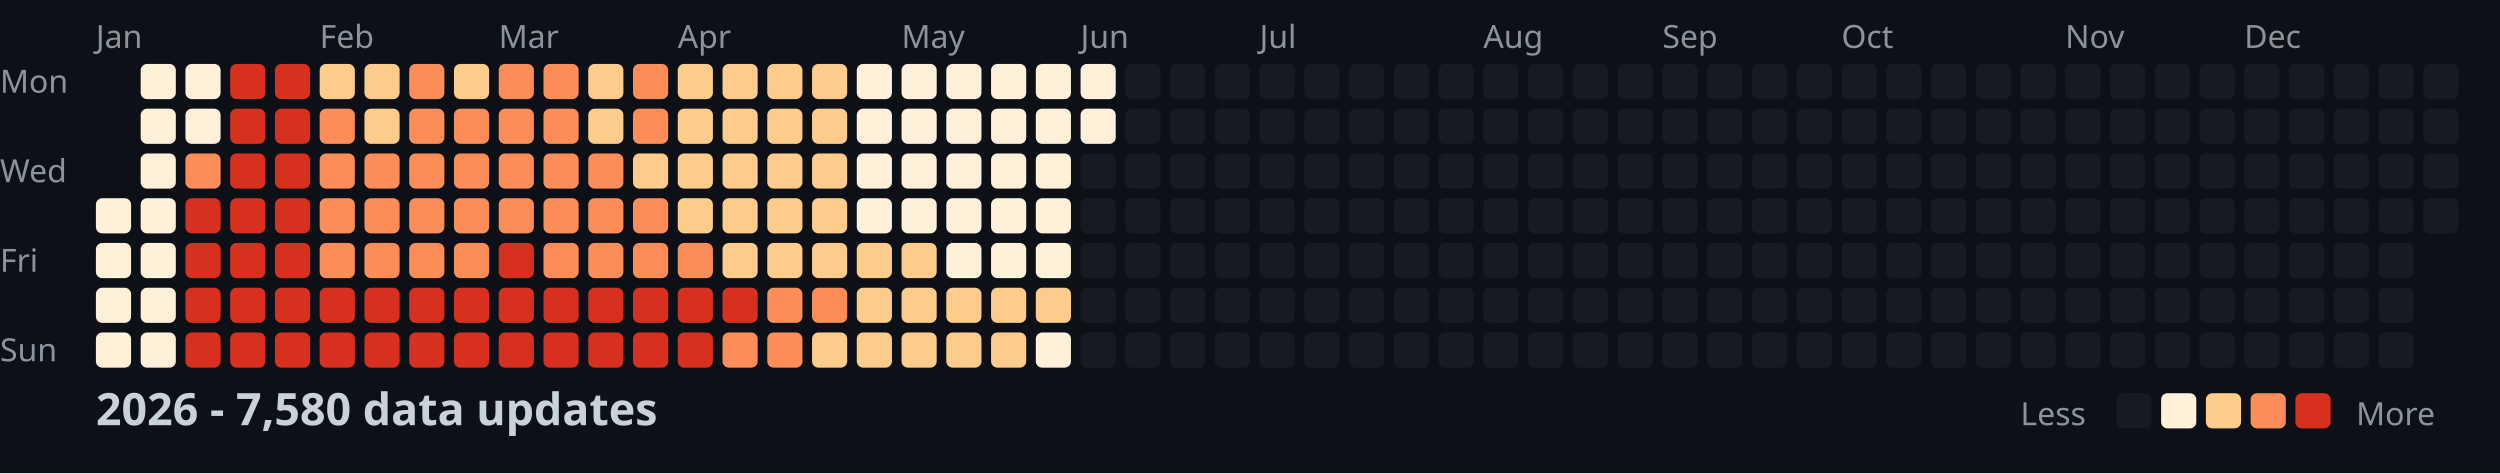
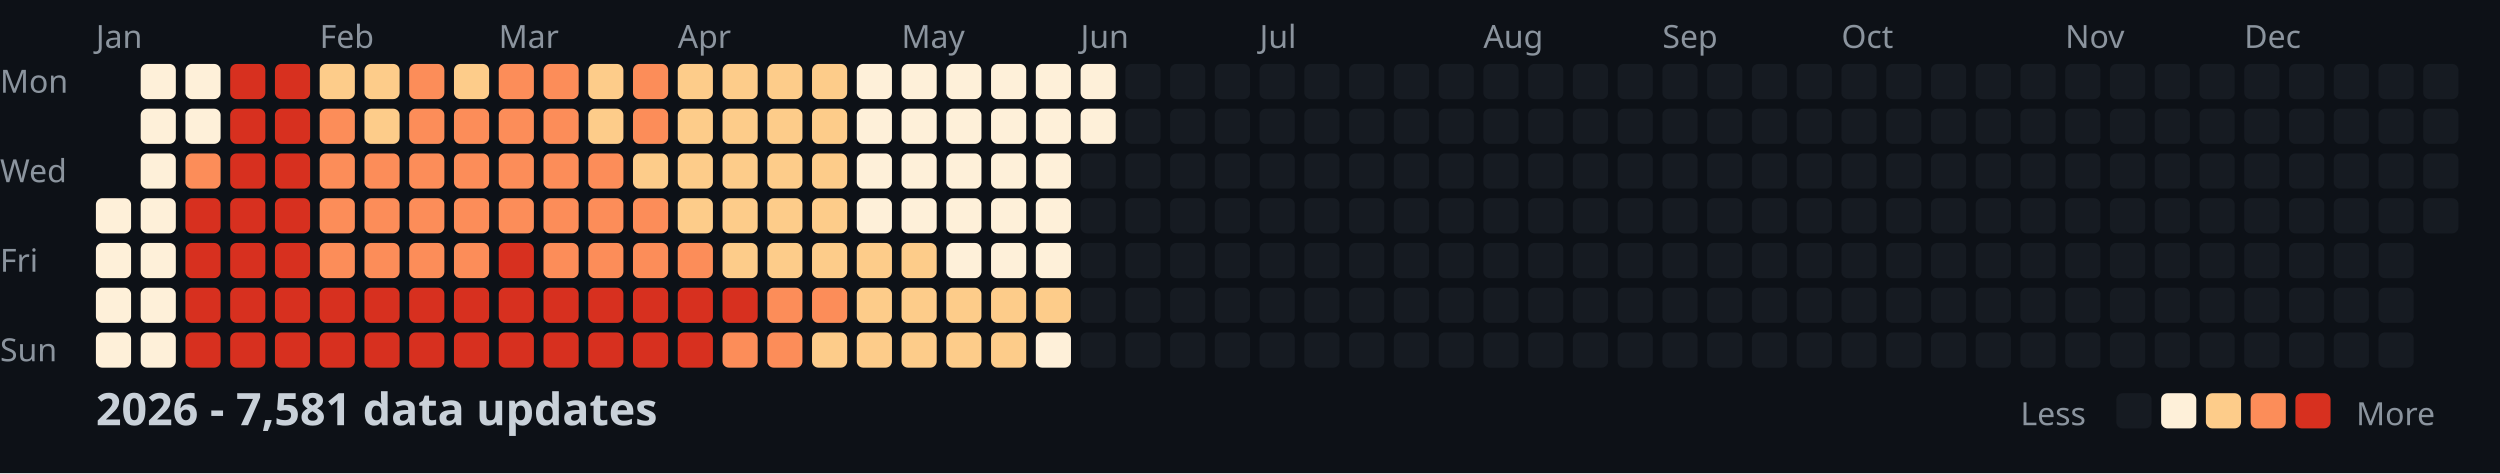
<svg xmlns="http://www.w3.org/2000/svg" width="782" height="148">
  <style>
    .month { font: 10px sans-serif; fill: #8b949e; }
    .day { font: 10px sans-serif; fill: #8b949e; }
    .title { font: bold 14px sans-serif; fill: #c9d1d9; }
    .legend { font: 10px sans-serif; fill: #8b949e; }
  </style>
  <rect width="100%" height="100%" fill="#0d1117" />
  <text x="0" y="29" class="day">Mon</text>
  <text x="0" y="57" class="day">Wed</text>
  <text x="0" y="85" class="day">Fri</text>
  <text x="0" y="113" class="day">Sun</text>
  <text x="30" y="15" class="month">Jan</text>
  <text x="100" y="15" class="month">Feb</text>
  <text x="156" y="15" class="month">Mar</text>
  <text x="212" y="15" class="month">Apr</text>
  <text x="282" y="15" class="month">May</text>
  <text x="338" y="15" class="month">Jun</text>
  <text x="394" y="15" class="month">Jul</text>
  <text x="464" y="15" class="month">Aug</text>
  <text x="520" y="15" class="month">Sep</text>
  <text x="576" y="15" class="month">Oct</text>
  <text x="646" y="15" class="month">Nov</text>
  <text x="702" y="15" class="month">Dec</text>
  <rect x="30" y="62" width="11" height="11" fill="#fef0d9" rx="2" />
  <rect x="30" y="76" width="11" height="11" fill="#fef0d9" rx="2" />
  <rect x="30" y="90" width="11" height="11" fill="#fef0d9" rx="2" />
  <rect x="30" y="104" width="11" height="11" fill="#fef0d9" rx="2" />
  <rect x="44" y="20" width="11" height="11" fill="#fef0d9" rx="2" />
  <rect x="44" y="34" width="11" height="11" fill="#fef0d9" rx="2" />
  <rect x="44" y="48" width="11" height="11" fill="#fef0d9" rx="2" />
  <rect x="44" y="62" width="11" height="11" fill="#fef0d9" rx="2" />
  <rect x="44" y="76" width="11" height="11" fill="#fef0d9" rx="2" />
  <rect x="44" y="90" width="11" height="11" fill="#fef0d9" rx="2" />
  <rect x="44" y="104" width="11" height="11" fill="#fef0d9" rx="2" />
  <rect x="58" y="20" width="11" height="11" fill="#fef0d9" rx="2" />
  <rect x="58" y="34" width="11" height="11" fill="#fef0d9" rx="2" />
  <rect x="58" y="48" width="11" height="11" fill="#fc8d59" rx="2" />
  <rect x="58" y="62" width="11" height="11" fill="#d7301f" rx="2" />
  <rect x="58" y="76" width="11" height="11" fill="#d7301f" rx="2" />
  <rect x="58" y="90" width="11" height="11" fill="#d7301f" rx="2" />
  <rect x="58" y="104" width="11" height="11" fill="#d7301f" rx="2" />
  <rect x="72" y="20" width="11" height="11" fill="#d7301f" rx="2" />
  <rect x="72" y="34" width="11" height="11" fill="#d7301f" rx="2" />
  <rect x="72" y="48" width="11" height="11" fill="#d7301f" rx="2" />
  <rect x="72" y="62" width="11" height="11" fill="#d7301f" rx="2" />
  <rect x="72" y="76" width="11" height="11" fill="#d7301f" rx="2" />
  <rect x="72" y="90" width="11" height="11" fill="#d7301f" rx="2" />
  <rect x="72" y="104" width="11" height="11" fill="#d7301f" rx="2" />
  <rect x="86" y="20" width="11" height="11" fill="#d7301f" rx="2" />
  <rect x="86" y="34" width="11" height="11" fill="#d7301f" rx="2" />
  <rect x="86" y="48" width="11" height="11" fill="#d7301f" rx="2" />
  <rect x="86" y="62" width="11" height="11" fill="#d7301f" rx="2" />
  <rect x="86" y="76" width="11" height="11" fill="#d7301f" rx="2" />
  <rect x="86" y="90" width="11" height="11" fill="#d7301f" rx="2" />
  <rect x="86" y="104" width="11" height="11" fill="#d7301f" rx="2" />
  <rect x="100" y="20" width="11" height="11" fill="#fdcc8a" rx="2" />
  <rect x="100" y="34" width="11" height="11" fill="#fc8d59" rx="2" />
  <rect x="100" y="48" width="11" height="11" fill="#fc8d59" rx="2" />
  <rect x="100" y="62" width="11" height="11" fill="#fc8d59" rx="2" />
  <rect x="100" y="76" width="11" height="11" fill="#fc8d59" rx="2" />
  <rect x="100" y="90" width="11" height="11" fill="#d7301f" rx="2" />
  <rect x="100" y="104" width="11" height="11" fill="#d7301f" rx="2" />
  <rect x="114" y="20" width="11" height="11" fill="#fdcc8a" rx="2" />
  <rect x="114" y="34" width="11" height="11" fill="#fdcc8a" rx="2" />
  <rect x="114" y="48" width="11" height="11" fill="#fc8d59" rx="2" />
  <rect x="114" y="62" width="11" height="11" fill="#fc8d59" rx="2" />
  <rect x="114" y="76" width="11" height="11" fill="#fc8d59" rx="2" />
  <rect x="114" y="90" width="11" height="11" fill="#d7301f" rx="2" />
  <rect x="114" y="104" width="11" height="11" fill="#d7301f" rx="2" />
  <rect x="128" y="20" width="11" height="11" fill="#fc8d59" rx="2" />
  <rect x="128" y="34" width="11" height="11" fill="#fc8d59" rx="2" />
  <rect x="128" y="48" width="11" height="11" fill="#fc8d59" rx="2" />
  <rect x="128" y="62" width="11" height="11" fill="#fc8d59" rx="2" />
  <rect x="128" y="76" width="11" height="11" fill="#fc8d59" rx="2" />
  <rect x="128" y="90" width="11" height="11" fill="#d7301f" rx="2" />
  <rect x="128" y="104" width="11" height="11" fill="#d7301f" rx="2" />
  <rect x="142" y="20" width="11" height="11" fill="#fdcc8a" rx="2" />
  <rect x="142" y="34" width="11" height="11" fill="#fc8d59" rx="2" />
  <rect x="142" y="48" width="11" height="11" fill="#fc8d59" rx="2" />
  <rect x="142" y="62" width="11" height="11" fill="#fc8d59" rx="2" />
  <rect x="142" y="76" width="11" height="11" fill="#fc8d59" rx="2" />
  <rect x="142" y="90" width="11" height="11" fill="#d7301f" rx="2" />
  <rect x="142" y="104" width="11" height="11" fill="#d7301f" rx="2" />
  <rect x="156" y="20" width="11" height="11" fill="#fc8d59" rx="2" />
  <rect x="156" y="34" width="11" height="11" fill="#fc8d59" rx="2" />
  <rect x="156" y="48" width="11" height="11" fill="#fc8d59" rx="2" />
  <rect x="156" y="62" width="11" height="11" fill="#fc8d59" rx="2" />
  <rect x="156" y="76" width="11" height="11" fill="#d7301f" rx="2" />
  <rect x="156" y="90" width="11" height="11" fill="#d7301f" rx="2" />
  <rect x="156" y="104" width="11" height="11" fill="#d7301f" rx="2" />
  <rect x="170" y="20" width="11" height="11" fill="#fc8d59" rx="2" />
  <rect x="170" y="34" width="11" height="11" fill="#fc8d59" rx="2" />
  <rect x="170" y="48" width="11" height="11" fill="#fc8d59" rx="2" />
  <rect x="170" y="62" width="11" height="11" fill="#fc8d59" rx="2" />
  <rect x="170" y="76" width="11" height="11" fill="#fc8d59" rx="2" />
  <rect x="170" y="90" width="11" height="11" fill="#d7301f" rx="2" />
  <rect x="170" y="104" width="11" height="11" fill="#d7301f" rx="2" />
  <rect x="184" y="20" width="11" height="11" fill="#fdcc8a" rx="2" />
  <rect x="184" y="34" width="11" height="11" fill="#fdcc8a" rx="2" />
  <rect x="184" y="48" width="11" height="11" fill="#fc8d59" rx="2" />
  <rect x="184" y="62" width="11" height="11" fill="#fc8d59" rx="2" />
  <rect x="184" y="76" width="11" height="11" fill="#fc8d59" rx="2" />
  <rect x="184" y="90" width="11" height="11" fill="#d7301f" rx="2" />
  <rect x="184" y="104" width="11" height="11" fill="#d7301f" rx="2" />
  <rect x="198" y="20" width="11" height="11" fill="#fc8d59" rx="2" />
  <rect x="198" y="34" width="11" height="11" fill="#fc8d59" rx="2" />
  <rect x="198" y="48" width="11" height="11" fill="#fdcc8a" rx="2" />
  <rect x="198" y="62" width="11" height="11" fill="#fc8d59" rx="2" />
  <rect x="198" y="76" width="11" height="11" fill="#fc8d59" rx="2" />
  <rect x="198" y="90" width="11" height="11" fill="#d7301f" rx="2" />
  <rect x="198" y="104" width="11" height="11" fill="#d7301f" rx="2" />
  <rect x="212" y="20" width="11" height="11" fill="#fdcc8a" rx="2" />
  <rect x="212" y="34" width="11" height="11" fill="#fdcc8a" rx="2" />
  <rect x="212" y="48" width="11" height="11" fill="#fdcc8a" rx="2" />
  <rect x="212" y="62" width="11" height="11" fill="#fdcc8a" rx="2" />
  <rect x="212" y="76" width="11" height="11" fill="#fc8d59" rx="2" />
  <rect x="212" y="90" width="11" height="11" fill="#d7301f" rx="2" />
  <rect x="212" y="104" width="11" height="11" fill="#d7301f" rx="2" />
  <rect x="226" y="20" width="11" height="11" fill="#fdcc8a" rx="2" />
  <rect x="226" y="34" width="11" height="11" fill="#fdcc8a" rx="2" />
  <rect x="226" y="48" width="11" height="11" fill="#fdcc8a" rx="2" />
  <rect x="226" y="62" width="11" height="11" fill="#fdcc8a" rx="2" />
  <rect x="226" y="76" width="11" height="11" fill="#fdcc8a" rx="2" />
  <rect x="226" y="90" width="11" height="11" fill="#d7301f" rx="2" />
  <rect x="226" y="104" width="11" height="11" fill="#fc8d59" rx="2" />
  <rect x="240" y="20" width="11" height="11" fill="#fdcc8a" rx="2" />
  <rect x="240" y="34" width="11" height="11" fill="#fdcc8a" rx="2" />
  <rect x="240" y="48" width="11" height="11" fill="#fdcc8a" rx="2" />
  <rect x="240" y="62" width="11" height="11" fill="#fdcc8a" rx="2" />
  <rect x="240" y="76" width="11" height="11" fill="#fdcc8a" rx="2" />
  <rect x="240" y="90" width="11" height="11" fill="#fc8d59" rx="2" />
  <rect x="240" y="104" width="11" height="11" fill="#fc8d59" rx="2" />
  <rect x="254" y="20" width="11" height="11" fill="#fdcc8a" rx="2" />
  <rect x="254" y="34" width="11" height="11" fill="#fdcc8a" rx="2" />
  <rect x="254" y="48" width="11" height="11" fill="#fdcc8a" rx="2" />
  <rect x="254" y="62" width="11" height="11" fill="#fdcc8a" rx="2" />
  <rect x="254" y="76" width="11" height="11" fill="#fdcc8a" rx="2" />
  <rect x="254" y="90" width="11" height="11" fill="#fc8d59" rx="2" />
  <rect x="254" y="104" width="11" height="11" fill="#fdcc8a" rx="2" />
  <rect x="268" y="20" width="11" height="11" fill="#fef0d9" rx="2" />
  <rect x="268" y="34" width="11" height="11" fill="#fef0d9" rx="2" />
  <rect x="268" y="48" width="11" height="11" fill="#fef0d9" rx="2" />
  <rect x="268" y="62" width="11" height="11" fill="#fef0d9" rx="2" />
  <rect x="268" y="76" width="11" height="11" fill="#fdcc8a" rx="2" />
  <rect x="268" y="90" width="11" height="11" fill="#fdcc8a" rx="2" />
  <rect x="268" y="104" width="11" height="11" fill="#fdcc8a" rx="2" />
  <rect x="282" y="20" width="11" height="11" fill="#fef0d9" rx="2" />
  <rect x="282" y="34" width="11" height="11" fill="#fef0d9" rx="2" />
  <rect x="282" y="48" width="11" height="11" fill="#fef0d9" rx="2" />
  <rect x="282" y="62" width="11" height="11" fill="#fef0d9" rx="2" />
  <rect x="282" y="76" width="11" height="11" fill="#fdcc8a" rx="2" />
  <rect x="282" y="90" width="11" height="11" fill="#fdcc8a" rx="2" />
  <rect x="282" y="104" width="11" height="11" fill="#fdcc8a" rx="2" />
  <rect x="296" y="20" width="11" height="11" fill="#fef0d9" rx="2" />
  <rect x="296" y="34" width="11" height="11" fill="#fef0d9" rx="2" />
  <rect x="296" y="48" width="11" height="11" fill="#fef0d9" rx="2" />
  <rect x="296" y="62" width="11" height="11" fill="#fef0d9" rx="2" />
  <rect x="296" y="76" width="11" height="11" fill="#fef0d9" rx="2" />
  <rect x="296" y="90" width="11" height="11" fill="#fdcc8a" rx="2" />
  <rect x="296" y="104" width="11" height="11" fill="#fdcc8a" rx="2" />
  <rect x="310" y="20" width="11" height="11" fill="#fef0d9" rx="2" />
  <rect x="310" y="34" width="11" height="11" fill="#fef0d9" rx="2" />
  <rect x="310" y="48" width="11" height="11" fill="#fef0d9" rx="2" />
  <rect x="310" y="62" width="11" height="11" fill="#fef0d9" rx="2" />
  <rect x="310" y="76" width="11" height="11" fill="#fef0d9" rx="2" />
  <rect x="310" y="90" width="11" height="11" fill="#fdcc8a" rx="2" />
  <rect x="310" y="104" width="11" height="11" fill="#fdcc8a" rx="2" />
  <rect x="324" y="20" width="11" height="11" fill="#fef0d9" rx="2" />
  <rect x="324" y="34" width="11" height="11" fill="#fef0d9" rx="2" />
  <rect x="324" y="48" width="11" height="11" fill="#fef0d9" rx="2" />
  <rect x="324" y="62" width="11" height="11" fill="#fef0d9" rx="2" />
  <rect x="324" y="76" width="11" height="11" fill="#fef0d9" rx="2" />
  <rect x="324" y="90" width="11" height="11" fill="#fdcc8a" rx="2" />
  <rect x="324" y="104" width="11" height="11" fill="#fef0d9" rx="2" />
  <rect x="338" y="20" width="11" height="11" fill="#fef0d9" rx="2" />
  <rect x="338" y="34" width="11" height="11" fill="#fef0d9" rx="2" />
  <rect x="338" y="48" width="11" height="11" fill="#161b22" rx="2" />
  <rect x="338" y="62" width="11" height="11" fill="#161b22" rx="2" />
  <rect x="338" y="76" width="11" height="11" fill="#161b22" rx="2" />
  <rect x="338" y="90" width="11" height="11" fill="#161b22" rx="2" />
  <rect x="338" y="104" width="11" height="11" fill="#161b22" rx="2" />
  <rect x="352" y="20" width="11" height="11" fill="#161b22" rx="2" />
  <rect x="352" y="34" width="11" height="11" fill="#161b22" rx="2" />
  <rect x="352" y="48" width="11" height="11" fill="#161b22" rx="2" />
  <rect x="352" y="62" width="11" height="11" fill="#161b22" rx="2" />
  <rect x="352" y="76" width="11" height="11" fill="#161b22" rx="2" />
  <rect x="352" y="90" width="11" height="11" fill="#161b22" rx="2" />
  <rect x="352" y="104" width="11" height="11" fill="#161b22" rx="2" />
  <rect x="366" y="20" width="11" height="11" fill="#161b22" rx="2" />
  <rect x="366" y="34" width="11" height="11" fill="#161b22" rx="2" />
  <rect x="366" y="48" width="11" height="11" fill="#161b22" rx="2" />
  <rect x="366" y="62" width="11" height="11" fill="#161b22" rx="2" />
  <rect x="366" y="76" width="11" height="11" fill="#161b22" rx="2" />
  <rect x="366" y="90" width="11" height="11" fill="#161b22" rx="2" />
  <rect x="366" y="104" width="11" height="11" fill="#161b22" rx="2" />
  <rect x="380" y="20" width="11" height="11" fill="#161b22" rx="2" />
  <rect x="380" y="34" width="11" height="11" fill="#161b22" rx="2" />
  <rect x="380" y="48" width="11" height="11" fill="#161b22" rx="2" />
  <rect x="380" y="62" width="11" height="11" fill="#161b22" rx="2" />
  <rect x="380" y="76" width="11" height="11" fill="#161b22" rx="2" />
  <rect x="380" y="90" width="11" height="11" fill="#161b22" rx="2" />
  <rect x="380" y="104" width="11" height="11" fill="#161b22" rx="2" />
  <rect x="394" y="20" width="11" height="11" fill="#161b22" rx="2" />
  <rect x="394" y="34" width="11" height="11" fill="#161b22" rx="2" />
  <rect x="394" y="48" width="11" height="11" fill="#161b22" rx="2" />
  <rect x="394" y="62" width="11" height="11" fill="#161b22" rx="2" />
  <rect x="394" y="76" width="11" height="11" fill="#161b22" rx="2" />
  <rect x="394" y="90" width="11" height="11" fill="#161b22" rx="2" />
  <rect x="394" y="104" width="11" height="11" fill="#161b22" rx="2" />
  <rect x="408" y="20" width="11" height="11" fill="#161b22" rx="2" />
  <rect x="408" y="34" width="11" height="11" fill="#161b22" rx="2" />
  <rect x="408" y="48" width="11" height="11" fill="#161b22" rx="2" />
  <rect x="408" y="62" width="11" height="11" fill="#161b22" rx="2" />
  <rect x="408" y="76" width="11" height="11" fill="#161b22" rx="2" />
  <rect x="408" y="90" width="11" height="11" fill="#161b22" rx="2" />
  <rect x="408" y="104" width="11" height="11" fill="#161b22" rx="2" />
  <rect x="422" y="20" width="11" height="11" fill="#161b22" rx="2" />
  <rect x="422" y="34" width="11" height="11" fill="#161b22" rx="2" />
  <rect x="422" y="48" width="11" height="11" fill="#161b22" rx="2" />
  <rect x="422" y="62" width="11" height="11" fill="#161b22" rx="2" />
  <rect x="422" y="76" width="11" height="11" fill="#161b22" rx="2" />
  <rect x="422" y="90" width="11" height="11" fill="#161b22" rx="2" />
  <rect x="422" y="104" width="11" height="11" fill="#161b22" rx="2" />
  <rect x="436" y="20" width="11" height="11" fill="#161b22" rx="2" />
  <rect x="436" y="34" width="11" height="11" fill="#161b22" rx="2" />
  <rect x="436" y="48" width="11" height="11" fill="#161b22" rx="2" />
  <rect x="436" y="62" width="11" height="11" fill="#161b22" rx="2" />
  <rect x="436" y="76" width="11" height="11" fill="#161b22" rx="2" />
  <rect x="436" y="90" width="11" height="11" fill="#161b22" rx="2" />
  <rect x="436" y="104" width="11" height="11" fill="#161b22" rx="2" />
  <rect x="450" y="20" width="11" height="11" fill="#161b22" rx="2" />
  <rect x="450" y="34" width="11" height="11" fill="#161b22" rx="2" />
  <rect x="450" y="48" width="11" height="11" fill="#161b22" rx="2" />
  <rect x="450" y="62" width="11" height="11" fill="#161b22" rx="2" />
  <rect x="450" y="76" width="11" height="11" fill="#161b22" rx="2" />
  <rect x="450" y="90" width="11" height="11" fill="#161b22" rx="2" />
  <rect x="450" y="104" width="11" height="11" fill="#161b22" rx="2" />
  <rect x="464" y="20" width="11" height="11" fill="#161b22" rx="2" />
  <rect x="464" y="34" width="11" height="11" fill="#161b22" rx="2" />
  <rect x="464" y="48" width="11" height="11" fill="#161b22" rx="2" />
  <rect x="464" y="62" width="11" height="11" fill="#161b22" rx="2" />
  <rect x="464" y="76" width="11" height="11" fill="#161b22" rx="2" />
  <rect x="464" y="90" width="11" height="11" fill="#161b22" rx="2" />
  <rect x="464" y="104" width="11" height="11" fill="#161b22" rx="2" />
  <rect x="478" y="20" width="11" height="11" fill="#161b22" rx="2" />
  <rect x="478" y="34" width="11" height="11" fill="#161b22" rx="2" />
  <rect x="478" y="48" width="11" height="11" fill="#161b22" rx="2" />
  <rect x="478" y="62" width="11" height="11" fill="#161b22" rx="2" />
  <rect x="478" y="76" width="11" height="11" fill="#161b22" rx="2" />
  <rect x="478" y="90" width="11" height="11" fill="#161b22" rx="2" />
  <rect x="478" y="104" width="11" height="11" fill="#161b22" rx="2" />
  <rect x="492" y="20" width="11" height="11" fill="#161b22" rx="2" />
  <rect x="492" y="34" width="11" height="11" fill="#161b22" rx="2" />
  <rect x="492" y="48" width="11" height="11" fill="#161b22" rx="2" />
  <rect x="492" y="62" width="11" height="11" fill="#161b22" rx="2" />
  <rect x="492" y="76" width="11" height="11" fill="#161b22" rx="2" />
  <rect x="492" y="90" width="11" height="11" fill="#161b22" rx="2" />
  <rect x="492" y="104" width="11" height="11" fill="#161b22" rx="2" />
  <rect x="506" y="20" width="11" height="11" fill="#161b22" rx="2" />
  <rect x="506" y="34" width="11" height="11" fill="#161b22" rx="2" />
  <rect x="506" y="48" width="11" height="11" fill="#161b22" rx="2" />
  <rect x="506" y="62" width="11" height="11" fill="#161b22" rx="2" />
  <rect x="506" y="76" width="11" height="11" fill="#161b22" rx="2" />
  <rect x="506" y="90" width="11" height="11" fill="#161b22" rx="2" />
  <rect x="506" y="104" width="11" height="11" fill="#161b22" rx="2" />
  <rect x="520" y="20" width="11" height="11" fill="#161b22" rx="2" />
  <rect x="520" y="34" width="11" height="11" fill="#161b22" rx="2" />
  <rect x="520" y="48" width="11" height="11" fill="#161b22" rx="2" />
  <rect x="520" y="62" width="11" height="11" fill="#161b22" rx="2" />
  <rect x="520" y="76" width="11" height="11" fill="#161b22" rx="2" />
  <rect x="520" y="90" width="11" height="11" fill="#161b22" rx="2" />
  <rect x="520" y="104" width="11" height="11" fill="#161b22" rx="2" />
  <rect x="534" y="20" width="11" height="11" fill="#161b22" rx="2" />
  <rect x="534" y="34" width="11" height="11" fill="#161b22" rx="2" />
  <rect x="534" y="48" width="11" height="11" fill="#161b22" rx="2" />
  <rect x="534" y="62" width="11" height="11" fill="#161b22" rx="2" />
  <rect x="534" y="76" width="11" height="11" fill="#161b22" rx="2" />
  <rect x="534" y="90" width="11" height="11" fill="#161b22" rx="2" />
  <rect x="534" y="104" width="11" height="11" fill="#161b22" rx="2" />
  <rect x="548" y="20" width="11" height="11" fill="#161b22" rx="2" />
  <rect x="548" y="34" width="11" height="11" fill="#161b22" rx="2" />
  <rect x="548" y="48" width="11" height="11" fill="#161b22" rx="2" />
  <rect x="548" y="62" width="11" height="11" fill="#161b22" rx="2" />
  <rect x="548" y="76" width="11" height="11" fill="#161b22" rx="2" />
  <rect x="548" y="90" width="11" height="11" fill="#161b22" rx="2" />
  <rect x="548" y="104" width="11" height="11" fill="#161b22" rx="2" />
  <rect x="562" y="20" width="11" height="11" fill="#161b22" rx="2" />
  <rect x="562" y="34" width="11" height="11" fill="#161b22" rx="2" />
  <rect x="562" y="48" width="11" height="11" fill="#161b22" rx="2" />
  <rect x="562" y="62" width="11" height="11" fill="#161b22" rx="2" />
  <rect x="562" y="76" width="11" height="11" fill="#161b22" rx="2" />
  <rect x="562" y="90" width="11" height="11" fill="#161b22" rx="2" />
  <rect x="562" y="104" width="11" height="11" fill="#161b22" rx="2" />
  <rect x="576" y="20" width="11" height="11" fill="#161b22" rx="2" />
  <rect x="576" y="34" width="11" height="11" fill="#161b22" rx="2" />
  <rect x="576" y="48" width="11" height="11" fill="#161b22" rx="2" />
  <rect x="576" y="62" width="11" height="11" fill="#161b22" rx="2" />
  <rect x="576" y="76" width="11" height="11" fill="#161b22" rx="2" />
  <rect x="576" y="90" width="11" height="11" fill="#161b22" rx="2" />
  <rect x="576" y="104" width="11" height="11" fill="#161b22" rx="2" />
  <rect x="590" y="20" width="11" height="11" fill="#161b22" rx="2" />
  <rect x="590" y="34" width="11" height="11" fill="#161b22" rx="2" />
  <rect x="590" y="48" width="11" height="11" fill="#161b22" rx="2" />
  <rect x="590" y="62" width="11" height="11" fill="#161b22" rx="2" />
  <rect x="590" y="76" width="11" height="11" fill="#161b22" rx="2" />
  <rect x="590" y="90" width="11" height="11" fill="#161b22" rx="2" />
  <rect x="590" y="104" width="11" height="11" fill="#161b22" rx="2" />
  <rect x="604" y="20" width="11" height="11" fill="#161b22" rx="2" />
  <rect x="604" y="34" width="11" height="11" fill="#161b22" rx="2" />
  <rect x="604" y="48" width="11" height="11" fill="#161b22" rx="2" />
  <rect x="604" y="62" width="11" height="11" fill="#161b22" rx="2" />
  <rect x="604" y="76" width="11" height="11" fill="#161b22" rx="2" />
  <rect x="604" y="90" width="11" height="11" fill="#161b22" rx="2" />
  <rect x="604" y="104" width="11" height="11" fill="#161b22" rx="2" />
  <rect x="618" y="20" width="11" height="11" fill="#161b22" rx="2" />
  <rect x="618" y="34" width="11" height="11" fill="#161b22" rx="2" />
  <rect x="618" y="48" width="11" height="11" fill="#161b22" rx="2" />
  <rect x="618" y="62" width="11" height="11" fill="#161b22" rx="2" />
  <rect x="618" y="76" width="11" height="11" fill="#161b22" rx="2" />
  <rect x="618" y="90" width="11" height="11" fill="#161b22" rx="2" />
  <rect x="618" y="104" width="11" height="11" fill="#161b22" rx="2" />
  <rect x="632" y="20" width="11" height="11" fill="#161b22" rx="2" />
  <rect x="632" y="34" width="11" height="11" fill="#161b22" rx="2" />
  <rect x="632" y="48" width="11" height="11" fill="#161b22" rx="2" />
  <rect x="632" y="62" width="11" height="11" fill="#161b22" rx="2" />
  <rect x="632" y="76" width="11" height="11" fill="#161b22" rx="2" />
  <rect x="632" y="90" width="11" height="11" fill="#161b22" rx="2" />
  <rect x="632" y="104" width="11" height="11" fill="#161b22" rx="2" />
  <rect x="646" y="20" width="11" height="11" fill="#161b22" rx="2" />
  <rect x="646" y="34" width="11" height="11" fill="#161b22" rx="2" />
  <rect x="646" y="48" width="11" height="11" fill="#161b22" rx="2" />
  <rect x="646" y="62" width="11" height="11" fill="#161b22" rx="2" />
  <rect x="646" y="76" width="11" height="11" fill="#161b22" rx="2" />
  <rect x="646" y="90" width="11" height="11" fill="#161b22" rx="2" />
  <rect x="646" y="104" width="11" height="11" fill="#161b22" rx="2" />
  <rect x="660" y="20" width="11" height="11" fill="#161b22" rx="2" />
  <rect x="660" y="34" width="11" height="11" fill="#161b22" rx="2" />
  <rect x="660" y="48" width="11" height="11" fill="#161b22" rx="2" />
  <rect x="660" y="62" width="11" height="11" fill="#161b22" rx="2" />
  <rect x="660" y="76" width="11" height="11" fill="#161b22" rx="2" />
  <rect x="660" y="90" width="11" height="11" fill="#161b22" rx="2" />
  <rect x="660" y="104" width="11" height="11" fill="#161b22" rx="2" />
  <rect x="674" y="20" width="11" height="11" fill="#161b22" rx="2" />
  <rect x="674" y="34" width="11" height="11" fill="#161b22" rx="2" />
  <rect x="674" y="48" width="11" height="11" fill="#161b22" rx="2" />
  <rect x="674" y="62" width="11" height="11" fill="#161b22" rx="2" />
  <rect x="674" y="76" width="11" height="11" fill="#161b22" rx="2" />
  <rect x="674" y="90" width="11" height="11" fill="#161b22" rx="2" />
  <rect x="674" y="104" width="11" height="11" fill="#161b22" rx="2" />
  <rect x="688" y="20" width="11" height="11" fill="#161b22" rx="2" />
  <rect x="688" y="34" width="11" height="11" fill="#161b22" rx="2" />
  <rect x="688" y="48" width="11" height="11" fill="#161b22" rx="2" />
  <rect x="688" y="62" width="11" height="11" fill="#161b22" rx="2" />
  <rect x="688" y="76" width="11" height="11" fill="#161b22" rx="2" />
  <rect x="688" y="90" width="11" height="11" fill="#161b22" rx="2" />
  <rect x="688" y="104" width="11" height="11" fill="#161b22" rx="2" />
  <rect x="702" y="20" width="11" height="11" fill="#161b22" rx="2" />
  <rect x="702" y="34" width="11" height="11" fill="#161b22" rx="2" />
  <rect x="702" y="48" width="11" height="11" fill="#161b22" rx="2" />
  <rect x="702" y="62" width="11" height="11" fill="#161b22" rx="2" />
  <rect x="702" y="76" width="11" height="11" fill="#161b22" rx="2" />
  <rect x="702" y="90" width="11" height="11" fill="#161b22" rx="2" />
  <rect x="702" y="104" width="11" height="11" fill="#161b22" rx="2" />
  <rect x="716" y="20" width="11" height="11" fill="#161b22" rx="2" />
  <rect x="716" y="34" width="11" height="11" fill="#161b22" rx="2" />
  <rect x="716" y="48" width="11" height="11" fill="#161b22" rx="2" />
  <rect x="716" y="62" width="11" height="11" fill="#161b22" rx="2" />
  <rect x="716" y="76" width="11" height="11" fill="#161b22" rx="2" />
  <rect x="716" y="90" width="11" height="11" fill="#161b22" rx="2" />
  <rect x="716" y="104" width="11" height="11" fill="#161b22" rx="2" />
  <rect x="730" y="20" width="11" height="11" fill="#161b22" rx="2" />
  <rect x="730" y="34" width="11" height="11" fill="#161b22" rx="2" />
  <rect x="730" y="48" width="11" height="11" fill="#161b22" rx="2" />
  <rect x="730" y="62" width="11" height="11" fill="#161b22" rx="2" />
  <rect x="730" y="76" width="11" height="11" fill="#161b22" rx="2" />
  <rect x="730" y="90" width="11" height="11" fill="#161b22" rx="2" />
  <rect x="730" y="104" width="11" height="11" fill="#161b22" rx="2" />
  <rect x="744" y="20" width="11" height="11" fill="#161b22" rx="2" />
  <rect x="744" y="34" width="11" height="11" fill="#161b22" rx="2" />
  <rect x="744" y="48" width="11" height="11" fill="#161b22" rx="2" />
  <rect x="744" y="62" width="11" height="11" fill="#161b22" rx="2" />
  <rect x="744" y="76" width="11" height="11" fill="#161b22" rx="2" />
  <rect x="744" y="90" width="11" height="11" fill="#161b22" rx="2" />
  <rect x="744" y="104" width="11" height="11" fill="#161b22" rx="2" />
  <rect x="758" y="20" width="11" height="11" fill="#161b22" rx="2" />
  <rect x="758" y="34" width="11" height="11" fill="#161b22" rx="2" />
  <rect x="758" y="48" width="11" height="11" fill="#161b22" rx="2" />
  <rect x="758" y="62" width="11" height="11" fill="#161b22" rx="2" />
-   <text x="30" y="133" class="title">2026 - 7,580 data updates</text>
+   <text x="30" y="133" class="title">2026 - 7,581 data updates</text>
  <text x="632" y="133" class="legend">Less</text>
  <rect x="662" y="123" width="11" height="11" fill="#161b22" rx="2" />
  <rect x="676" y="123" width="11" height="11" fill="#fef0d9" rx="2" />
  <rect x="690" y="123" width="11" height="11" fill="#fdcc8a" rx="2" />
  <rect x="704" y="123" width="11" height="11" fill="#fc8d59" rx="2" />
  <rect x="718" y="123" width="11" height="11" fill="#d7301f" rx="2" />
  <text x="737" y="133" class="legend">More</text>
</svg>
